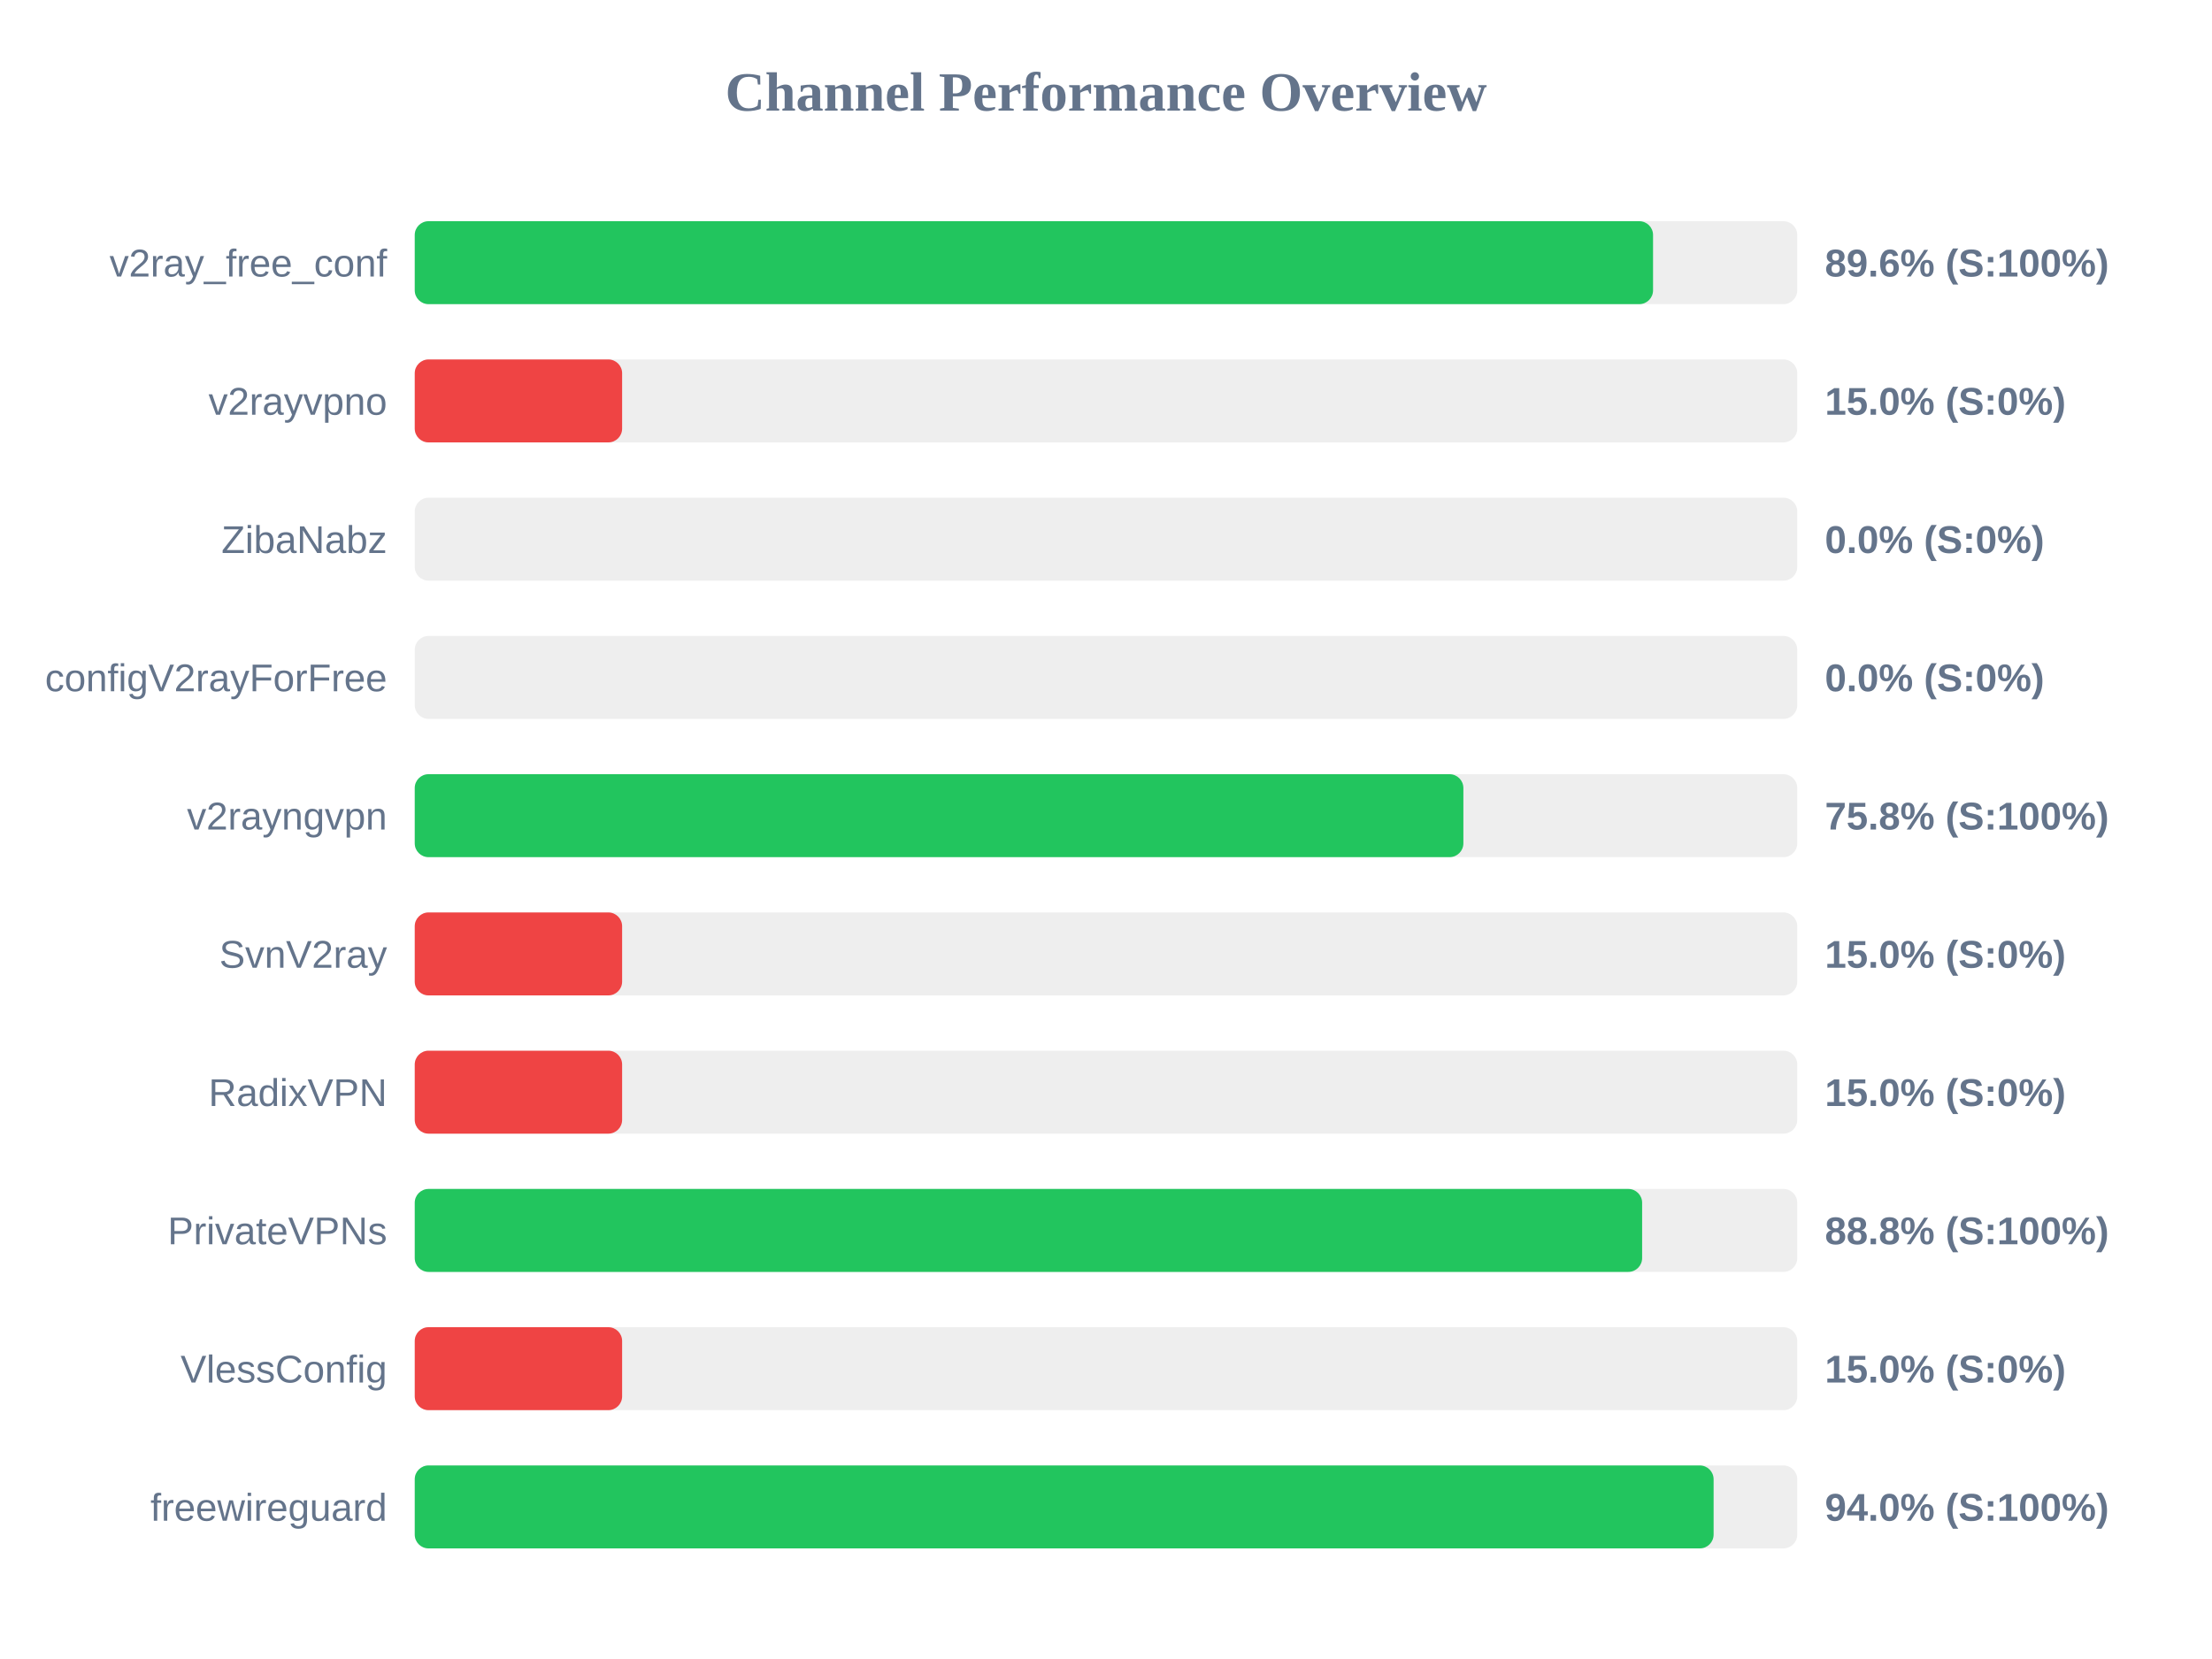
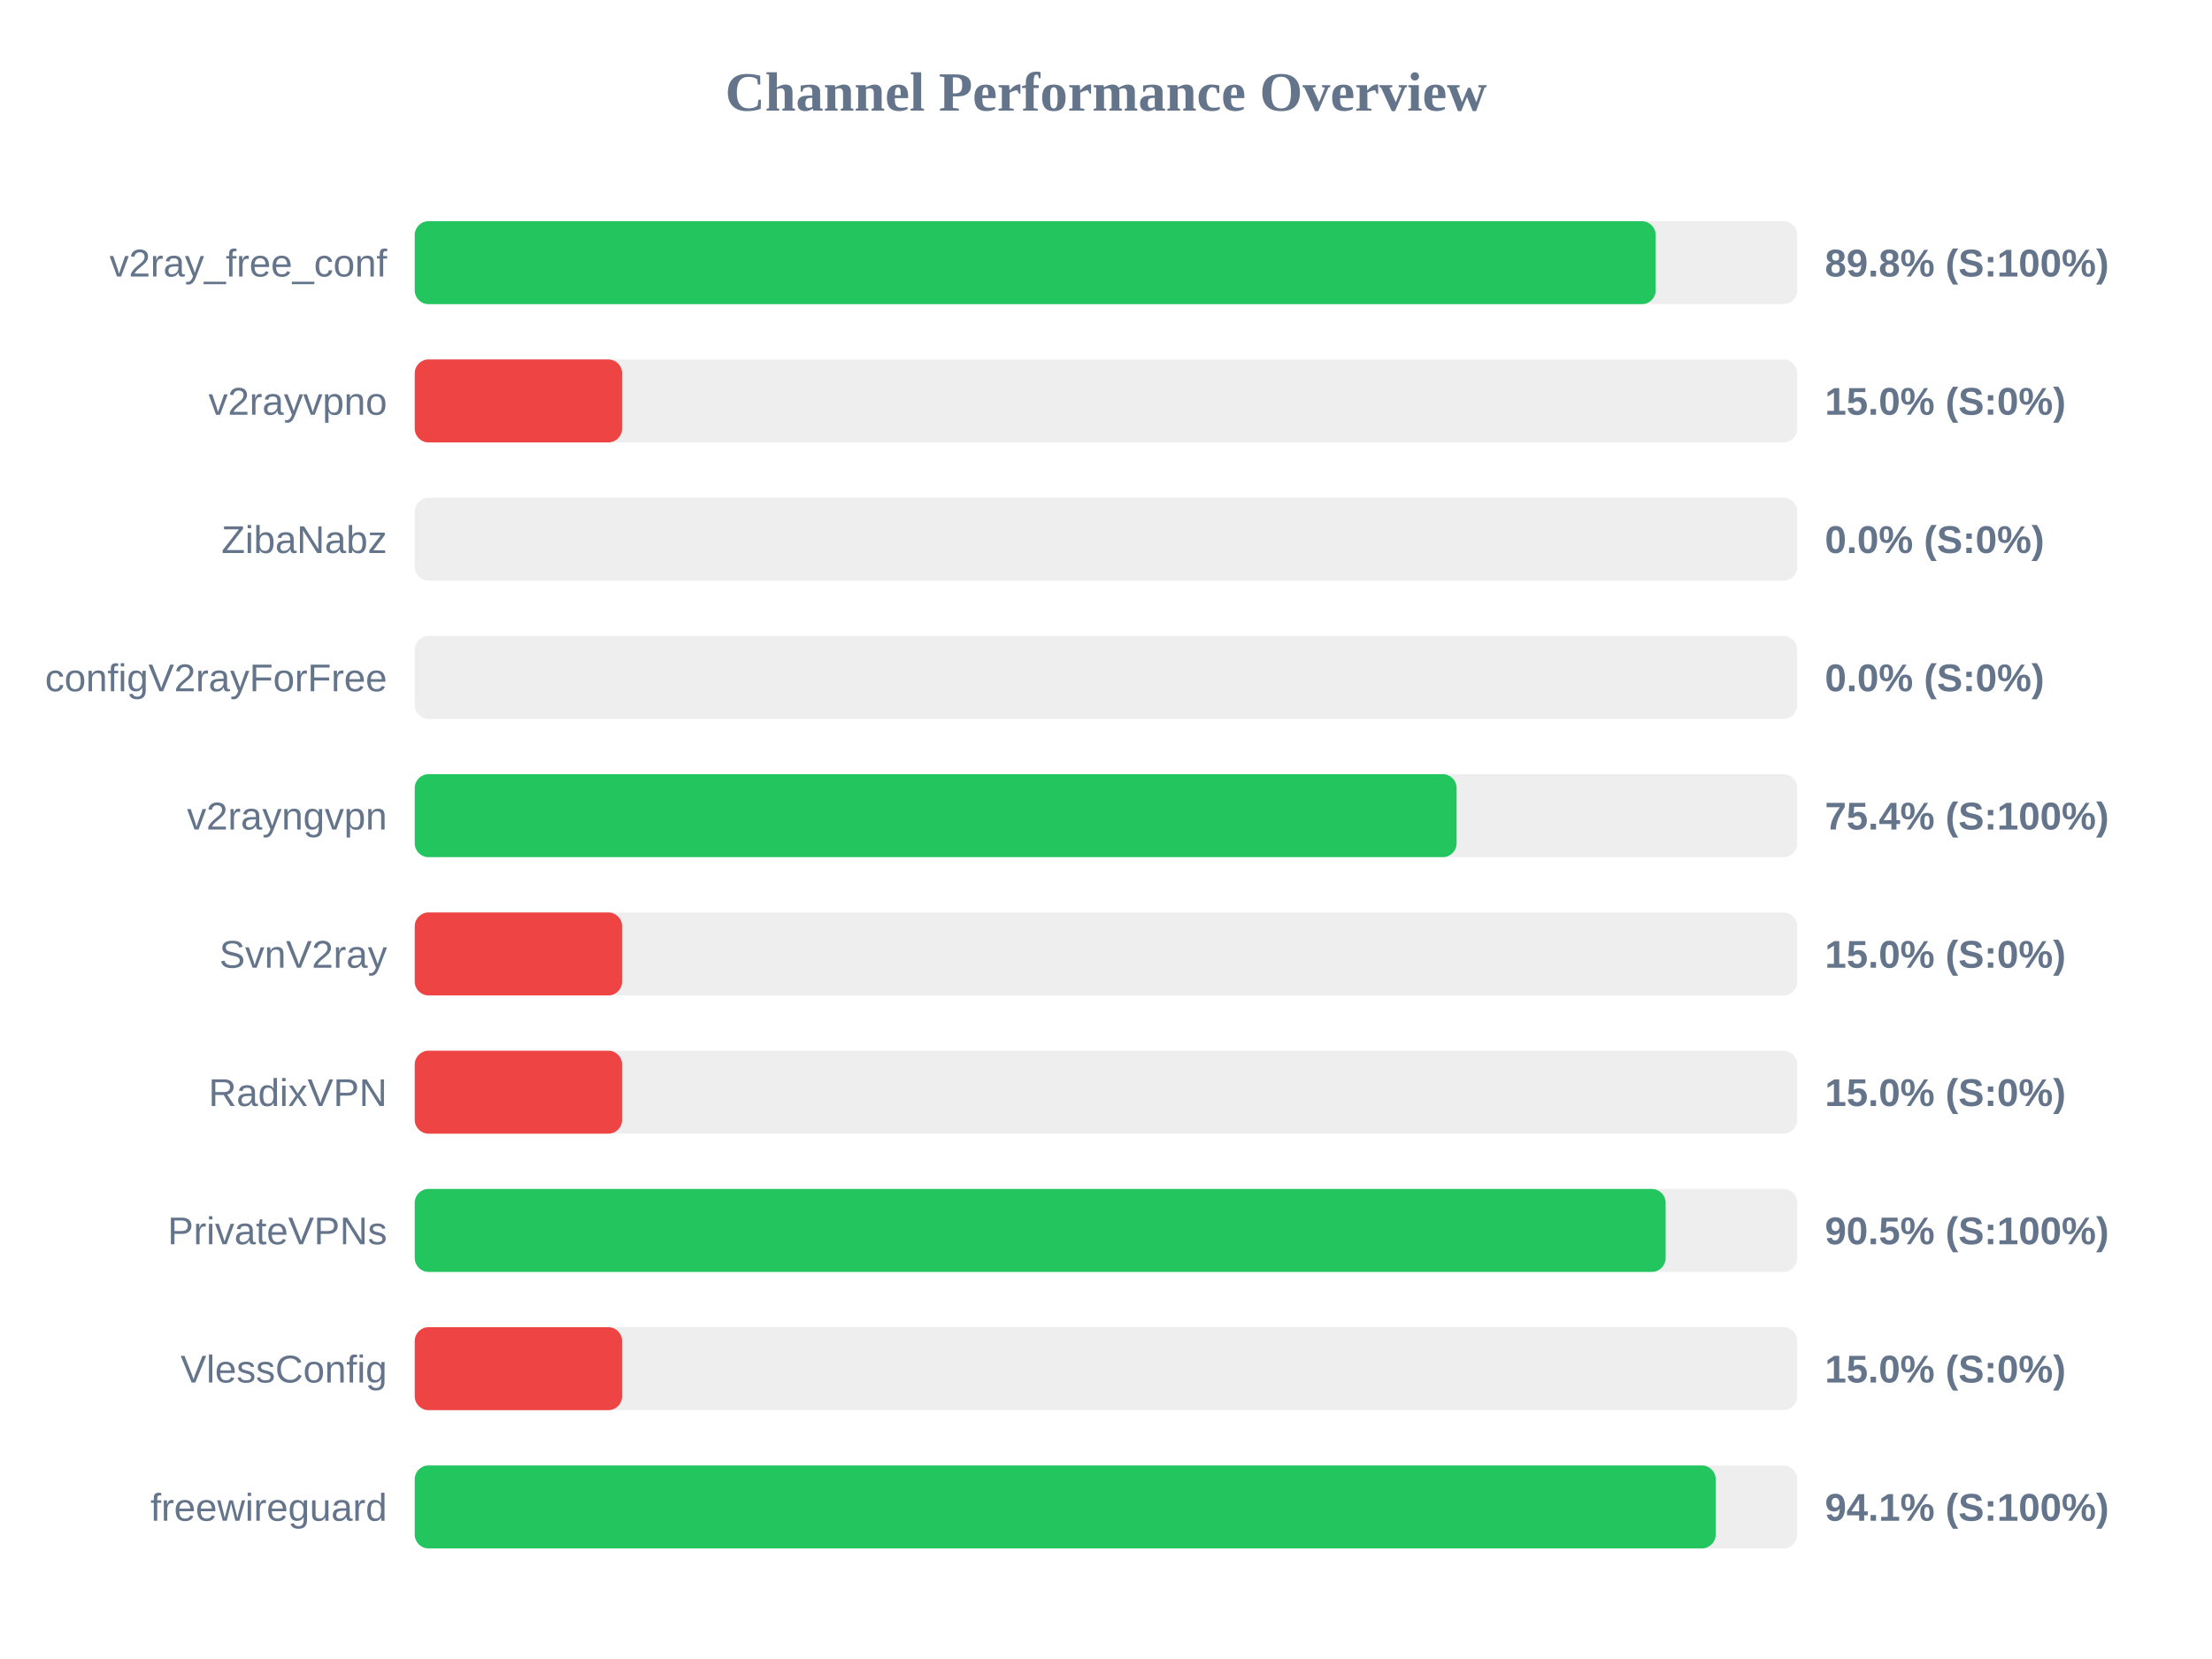
<svg xmlns="http://www.w3.org/2000/svg" width="800" height="600" version="1.1">
  <style>
        .row { font: 14px Arial; fill: #64748b; }
        .score { font: bold 14px Arial; fill: #64748b; }
    </style>
  <text x="400" y="40" text-anchor="middle" font-size="20px" font-weight="bold" fill="#64748b">Channel Performance Overview</text>
  <rect x="150" y="80" width="500" height="30" fill="#eee" rx="5" />
-   <rect x="150" y="80" width="447.85" height="30" fill="#22c55e" rx="5" />
+   <rect x="150" y="80" width="448.8" height="30" fill="#22c55e" rx="5" />
  <text x="140" y="100" text-anchor="end" class="row">v2ray_free_conf</text>
-   <text x="660" y="100" text-anchor="start" class="score">89.6% (S:100%)</text>
+   <text x="660" y="100" text-anchor="start" class="score">89.8% (S:100%)</text>
  <rect x="150" y="130" width="500" height="30" fill="#eee" rx="5" />
  <rect x="150" y="130" width="75.0" height="30" fill="#ef4444" rx="5" />
  <text x="140" y="150" text-anchor="end" class="row">v2rayvpno</text>
  <text x="660" y="150" text-anchor="start" class="score">15.0% (S:0%)</text>
  <rect x="150" y="180" width="500" height="30" fill="#eee" rx="5" />
  <rect x="150" y="180" width="0.0" height="30" fill="#ef4444" rx="5" />
  <text x="140" y="200" text-anchor="end" class="row">ZibaNabz</text>
  <text x="660" y="200" text-anchor="start" class="score">0.0% (S:0%)</text>
  <rect x="150" y="230" width="500" height="30" fill="#eee" rx="5" />
  <rect x="150" y="230" width="0.0" height="30" fill="#ef4444" rx="5" />
  <text x="140" y="250" text-anchor="end" class="row">configV2rayForFree</text>
  <text x="660" y="250" text-anchor="start" class="score">0.0% (S:0%)</text>
  <rect x="150" y="280" width="500" height="30" fill="#eee" rx="5" />
-   <rect x="150" y="280" width="379.25" height="30" fill="#22c55e" rx="5" />
+   <rect x="150" y="280" width="376.8" height="30" fill="#22c55e" rx="5" />
  <text x="140" y="300" text-anchor="end" class="row">v2rayngvpn</text>
-   <text x="660" y="300" text-anchor="start" class="score">75.8% (S:100%)</text>
+   <text x="660" y="300" text-anchor="start" class="score">75.4% (S:100%)</text>
  <rect x="150" y="330" width="500" height="30" fill="#eee" rx="5" />
  <rect x="150" y="330" width="75.0" height="30" fill="#ef4444" rx="5" />
  <text x="140" y="350" text-anchor="end" class="row">SvnV2ray</text>
  <text x="660" y="350" text-anchor="start" class="score">15.0% (S:0%)</text>
  <rect x="150" y="380" width="500" height="30" fill="#eee" rx="5" />
  <rect x="150" y="380" width="75.0" height="30" fill="#ef4444" rx="5" />
  <text x="140" y="400" text-anchor="end" class="row">RadixVPN</text>
  <text x="660" y="400" text-anchor="start" class="score">15.0% (S:0%)</text>
  <rect x="150" y="430" width="500" height="30" fill="#eee" rx="5" />
-   <rect x="150" y="430" width="443.9" height="30" fill="#22c55e" rx="5" />
+   <rect x="150" y="430" width="452.4" height="30" fill="#22c55e" rx="5" />
  <text x="140" y="450" text-anchor="end" class="row">PrivateVPNs</text>
-   <text x="660" y="450" text-anchor="start" class="score">88.8% (S:100%)</text>
+   <text x="660" y="450" text-anchor="start" class="score">90.5% (S:100%)</text>
  <rect x="150" y="480" width="500" height="30" fill="#eee" rx="5" />
  <rect x="150" y="480" width="75.0" height="30" fill="#ef4444" rx="5" />
  <text x="140" y="500" text-anchor="end" class="row">VlessConfig</text>
  <text x="660" y="500" text-anchor="start" class="score">15.0% (S:0%)</text>
  <rect x="150" y="530" width="500" height="30" fill="#eee" rx="5" />
-   <rect x="150" y="530" width="469.75" height="30" fill="#22c55e" rx="5" />
+   <rect x="150" y="530" width="470.5" height="30" fill="#22c55e" rx="5" />
  <text x="140" y="550" text-anchor="end" class="row">freewireguard</text>
-   <text x="660" y="550" text-anchor="start" class="score">94.0% (S:100%)</text>
+   <text x="660" y="550" text-anchor="start" class="score">94.1% (S:100%)</text>
</svg>
